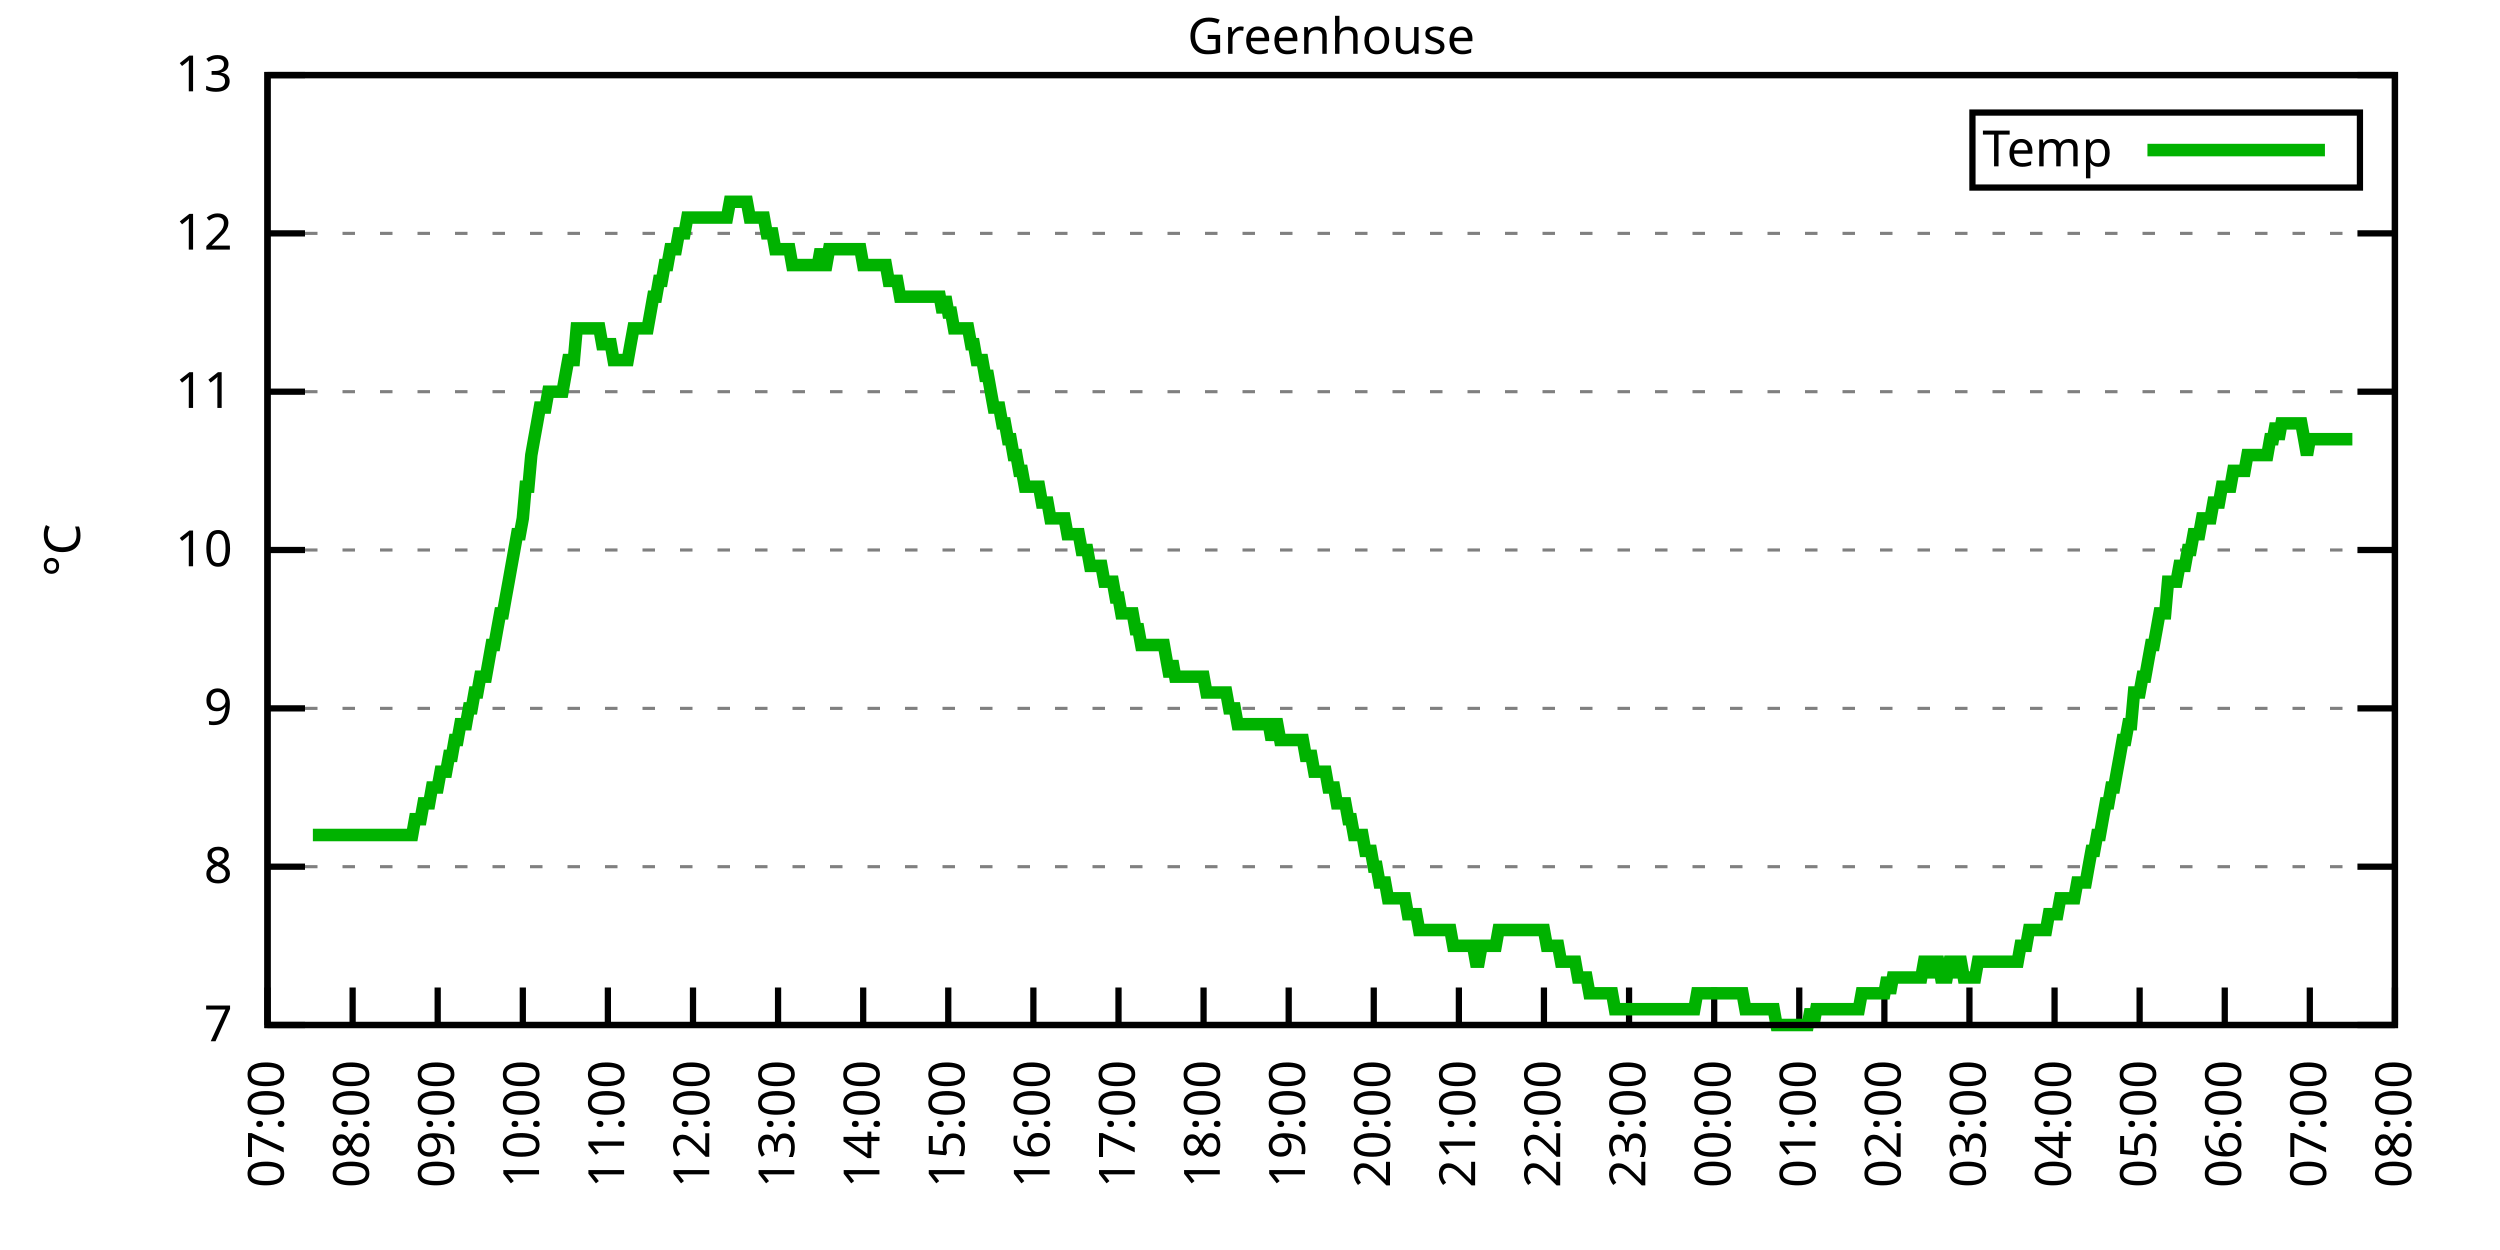
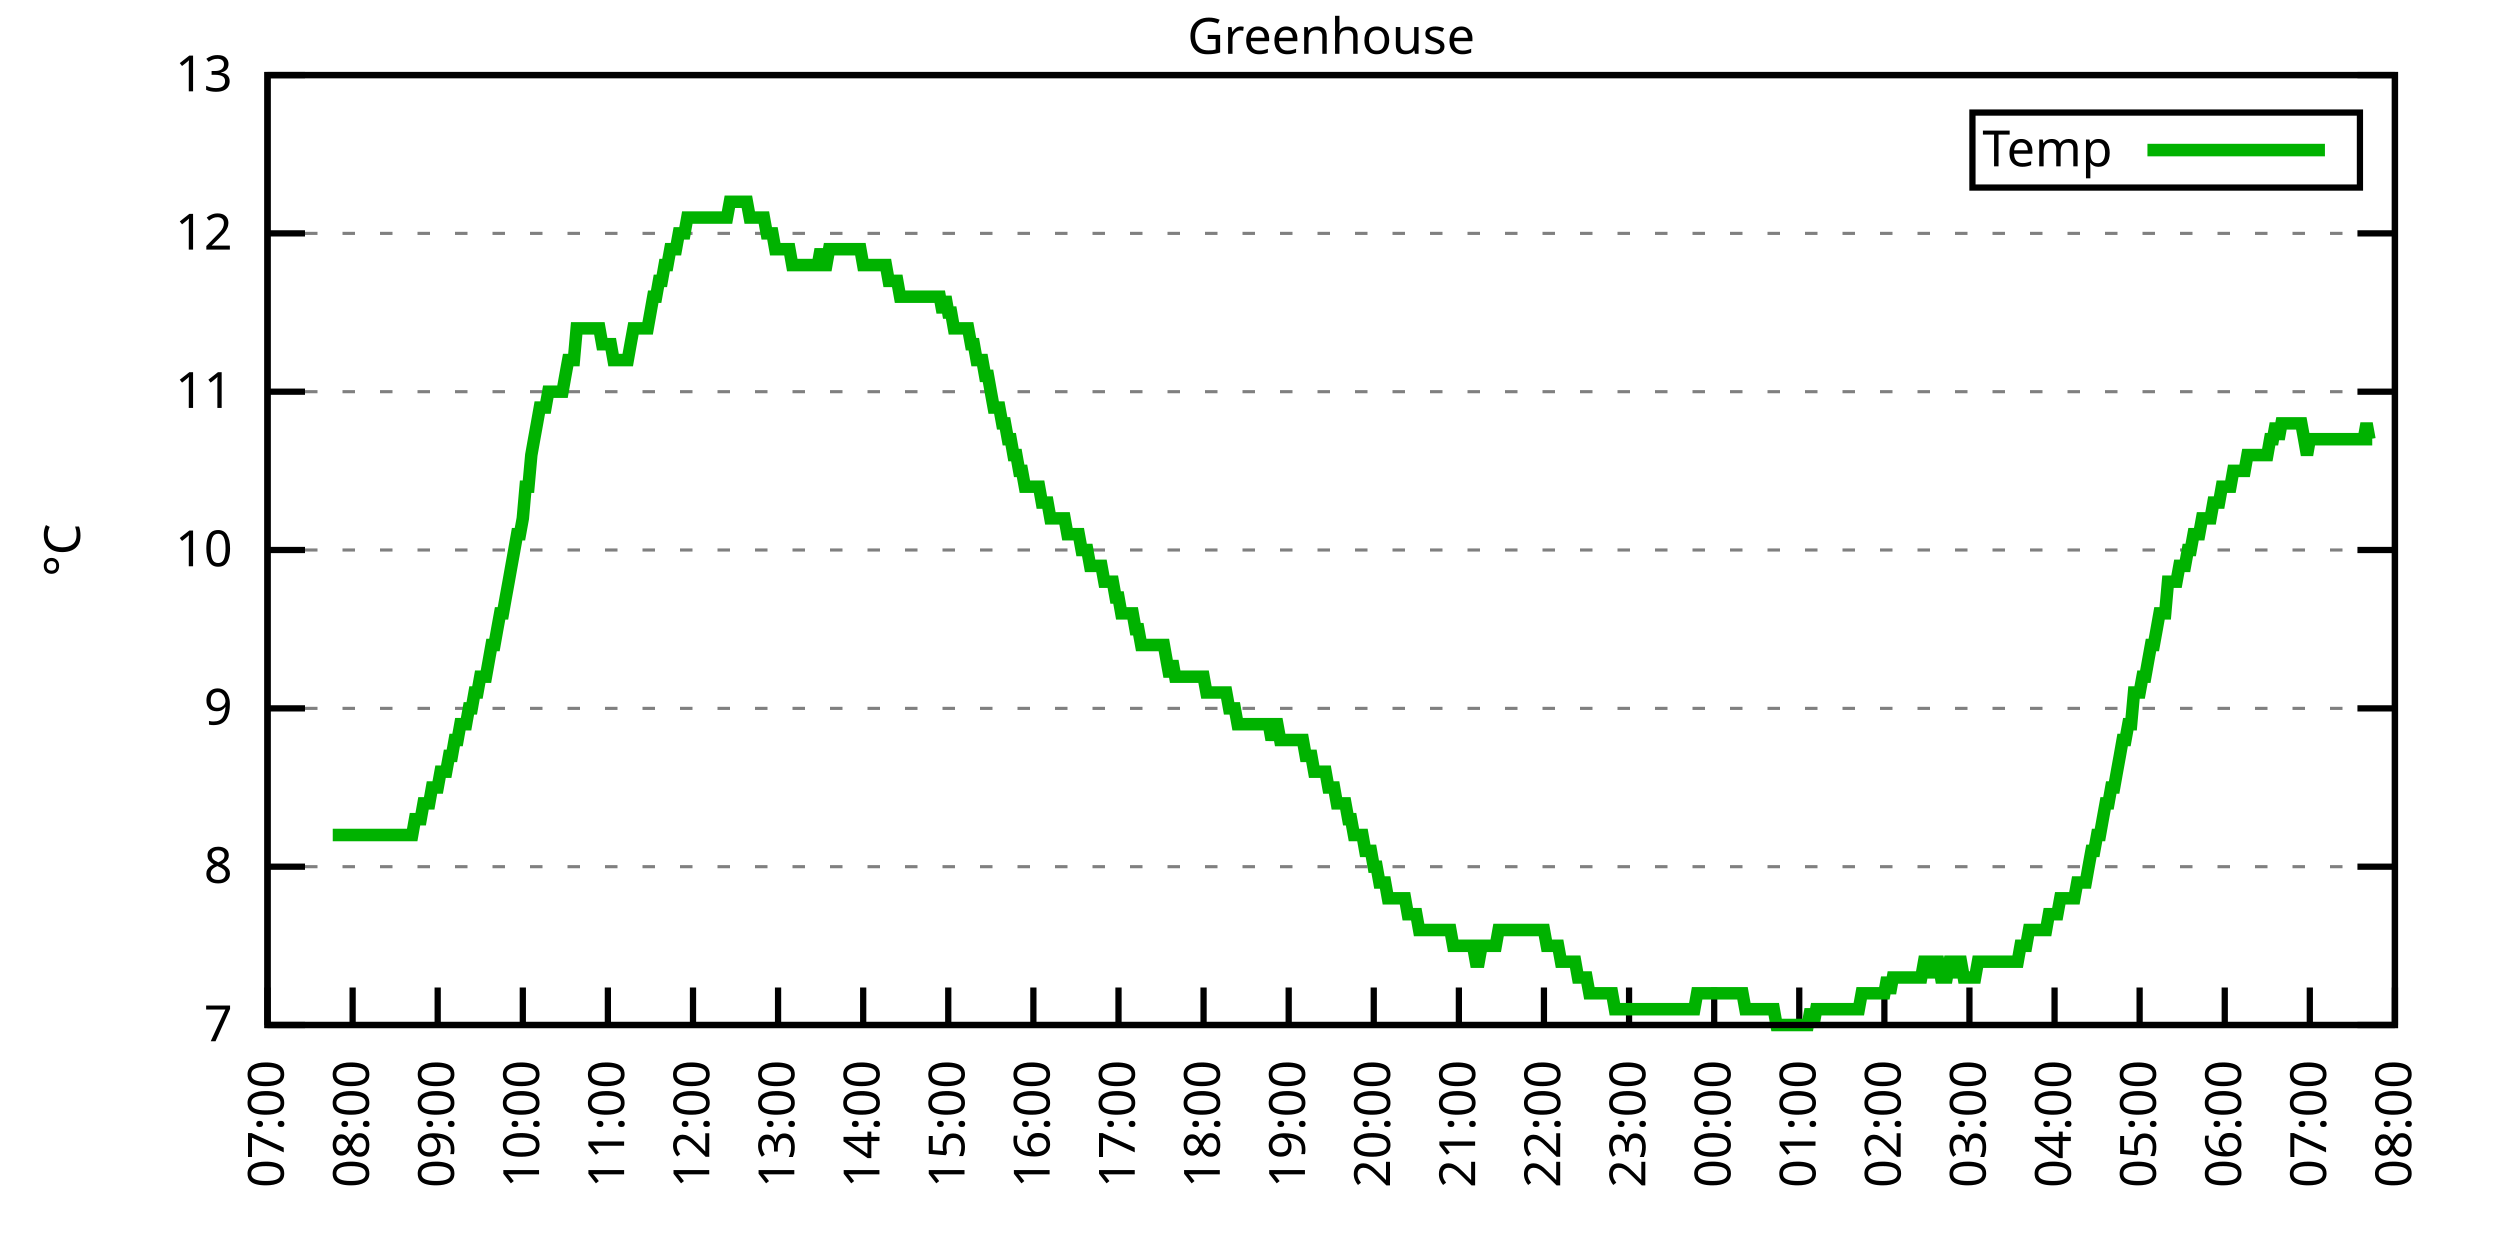
<svg xmlns="http://www.w3.org/2000/svg" xmlns:xlink="http://www.w3.org/1999/xlink" width="400" height="200" viewBox="0 0 400 200">
  <g id="gnuplot_canvas">
    <rect x="0" y="0" width="400" height="200" fill="none" />
    <defs>
      <circle id="gpDot" r="0.5" stroke-width="0.5" stroke="currentColor" />
      <path id="gpPt0" stroke-width="0.333" stroke="currentColor" d="M-1,0 h2 M0,-1 v2" />
      <path id="gpPt1" stroke-width="0.333" stroke="currentColor" d="M-1,-1 L1,1 M1,-1 L-1,1" />
      <path id="gpPt2" stroke-width="0.333" stroke="currentColor" d="M-1,0 L1,0 M0,-1 L0,1 M-1,-1 L1,1 M-1,1 L1,-1" />
      <rect id="gpPt3" stroke-width="0.333" stroke="currentColor" x="-1" y="-1" width="2" height="2" />
      <rect id="gpPt4" stroke-width="0.333" stroke="currentColor" fill="currentColor" x="-1" y="-1" width="2" height="2" />
      <circle id="gpPt5" stroke-width="0.333" stroke="currentColor" cx="0" cy="0" r="1" />
      <use xlink:href="#gpPt5" id="gpPt6" fill="currentColor" stroke="none" />
      <path id="gpPt7" stroke-width="0.333" stroke="currentColor" d="M0,-1.33 L-1.33,0.67 L1.33,0.67 z" />
      <use xlink:href="#gpPt7" id="gpPt8" fill="currentColor" stroke="none" />
      <use xlink:href="#gpPt7" id="gpPt9" stroke="currentColor" transform="rotate(180)" />
      <use xlink:href="#gpPt9" id="gpPt10" fill="currentColor" stroke="none" />
      <use xlink:href="#gpPt3" id="gpPt11" stroke="currentColor" transform="rotate(45)" />
      <use xlink:href="#gpPt11" id="gpPt12" fill="currentColor" stroke="none" />
      <path id="gpPt13" stroke-width="0.333" stroke="currentColor" d="M0,1.330 L1.265,0.411 L0.782,-1.067 L-0.782,-1.076 L-1.265,0.411 z" />
      <use xlink:href="#gpPt13" id="gpPt14" fill="currentColor" stroke="none" />
      <filter id="textbox" filterUnits="objectBoundingBox" x="0" y="0" height="1" width="1">
        <feFlood flood-color="white" flood-opacity="1" result="bgnd" />
        <feComposite in="SourceGraphic" in2="bgnd" operator="atop" />
      </filter>
      <filter id="greybox" filterUnits="objectBoundingBox" x="0" y="0" height="1" width="1">
        <feFlood flood-color="lightgrey" flood-opacity="1" result="grey" />
        <feComposite in="SourceGraphic" in2="grey" operator="atop" />
      </filter>
    </defs>
    <g fill="none" color="white" stroke="currentColor" stroke-width="1.00" stroke-linecap="butt" stroke-linejoin="miter">
</g>
    <g fill="none" color="black" stroke="currentColor" stroke-width="1.00" stroke-linecap="butt" stroke-linejoin="miter">
      <g stroke="none" shape-rendering="crispEdges">
        <polygon fill="rgb(255, 255, 255)" points="42.80,164.00 383.18,164.00 383.18,12.02 42.80,12.02 " />
      </g>
    </g>
    <g fill="none" color="black" stroke="currentColor" stroke-width="1.00" stroke-linecap="butt" stroke-linejoin="miter">
</g>
    <g fill="none" color="black" stroke="black" stroke-width="0.50" stroke-linecap="butt" stroke-linejoin="miter">
</g>
    <g fill="none" color="gray" stroke="currentColor" stroke-width="0.50" stroke-linecap="butt" stroke-linejoin="miter">
      <path stroke="gray" stroke-dasharray="2,4" class="gridline" d="M42.80,164.00 L383.19,164.00  " />
    </g>
    <g fill="none" color="gray" stroke="gray" stroke-width="1.00" stroke-linecap="butt" stroke-linejoin="miter">
</g>
    <g fill="none" color="black" stroke="currentColor" stroke-width="1.00" stroke-linecap="butt" stroke-linejoin="miter">
      <path stroke="black" d="M42.80,164.00 L48.80,164.00 M383.19,164.00 L377.19,164.00  " />
      <g transform="translate(37.20,166.60)" stroke="none" fill="black" font-family="Sans" font-size="8.00" text-anchor="end">
        <text>
          <tspan font-family="Sans"> 7</tspan>
        </text>
      </g>
    </g>
    <g fill="none" color="black" stroke="currentColor" stroke-width="1.00" stroke-linecap="butt" stroke-linejoin="miter">
</g>
    <g fill="none" color="black" stroke="black" stroke-width="0.50" stroke-linecap="butt" stroke-linejoin="miter">
</g>
    <g fill="none" color="gray" stroke="currentColor" stroke-width="0.50" stroke-linecap="butt" stroke-linejoin="miter">
      <path stroke="gray" stroke-dasharray="2,4" class="gridline" d="M42.80,138.67 L383.19,138.67  " />
    </g>
    <g fill="none" color="gray" stroke="gray" stroke-width="1.00" stroke-linecap="butt" stroke-linejoin="miter">
</g>
    <g fill="none" color="black" stroke="currentColor" stroke-width="1.00" stroke-linecap="butt" stroke-linejoin="miter">
      <path stroke="black" d="M42.80,138.67 L48.80,138.67 M383.19,138.67 L377.19,138.67  " />
      <g transform="translate(37.20,141.27)" stroke="none" fill="black" font-family="Sans" font-size="8.00" text-anchor="end">
        <text>
          <tspan font-family="Sans"> 8</tspan>
        </text>
      </g>
    </g>
    <g fill="none" color="black" stroke="currentColor" stroke-width="1.00" stroke-linecap="butt" stroke-linejoin="miter">
</g>
    <g fill="none" color="black" stroke="black" stroke-width="0.50" stroke-linecap="butt" stroke-linejoin="miter">
</g>
    <g fill="none" color="gray" stroke="currentColor" stroke-width="0.50" stroke-linecap="butt" stroke-linejoin="miter">
      <path stroke="gray" stroke-dasharray="2,4" class="gridline" d="M42.80,113.34 L383.19,113.34  " />
    </g>
    <g fill="none" color="gray" stroke="gray" stroke-width="1.00" stroke-linecap="butt" stroke-linejoin="miter">
</g>
    <g fill="none" color="black" stroke="currentColor" stroke-width="1.00" stroke-linecap="butt" stroke-linejoin="miter">
      <path stroke="black" d="M42.80,113.34 L48.80,113.34 M383.19,113.34 L377.19,113.34  " />
      <g transform="translate(37.20,115.94)" stroke="none" fill="black" font-family="Sans" font-size="8.00" text-anchor="end">
        <text>
          <tspan font-family="Sans"> 9</tspan>
        </text>
      </g>
    </g>
    <g fill="none" color="black" stroke="currentColor" stroke-width="1.00" stroke-linecap="butt" stroke-linejoin="miter">
</g>
    <g fill="none" color="black" stroke="black" stroke-width="0.50" stroke-linecap="butt" stroke-linejoin="miter">
</g>
    <g fill="none" color="gray" stroke="currentColor" stroke-width="0.50" stroke-linecap="butt" stroke-linejoin="miter">
      <path stroke="gray" stroke-dasharray="2,4" class="gridline" d="M42.80,88.00 L383.19,88.00  " />
    </g>
    <g fill="none" color="gray" stroke="gray" stroke-width="1.00" stroke-linecap="butt" stroke-linejoin="miter">
</g>
    <g fill="none" color="black" stroke="currentColor" stroke-width="1.00" stroke-linecap="butt" stroke-linejoin="miter">
      <path stroke="black" d="M42.80,88.00 L48.80,88.00 M383.19,88.00 L377.19,88.00  " />
      <g transform="translate(37.20,90.60)" stroke="none" fill="black" font-family="Sans" font-size="8.00" text-anchor="end">
        <text>
          <tspan font-family="Sans"> 10</tspan>
        </text>
      </g>
    </g>
    <g fill="none" color="black" stroke="currentColor" stroke-width="1.00" stroke-linecap="butt" stroke-linejoin="miter">
</g>
    <g fill="none" color="black" stroke="black" stroke-width="0.50" stroke-linecap="butt" stroke-linejoin="miter">
</g>
    <g fill="none" color="gray" stroke="currentColor" stroke-width="0.50" stroke-linecap="butt" stroke-linejoin="miter">
      <path stroke="gray" stroke-dasharray="2,4" class="gridline" d="M42.80,62.67 L383.19,62.67  " />
    </g>
    <g fill="none" color="gray" stroke="gray" stroke-width="1.00" stroke-linecap="butt" stroke-linejoin="miter">
</g>
    <g fill="none" color="black" stroke="currentColor" stroke-width="1.00" stroke-linecap="butt" stroke-linejoin="miter">
      <path stroke="black" d="M42.80,62.67 L48.80,62.67 M383.19,62.67 L377.19,62.67  " />
      <g transform="translate(37.20,65.27)" stroke="none" fill="black" font-family="Sans" font-size="8.00" text-anchor="end">
        <text>
          <tspan font-family="Sans"> 11</tspan>
        </text>
      </g>
    </g>
    <g fill="none" color="black" stroke="currentColor" stroke-width="1.00" stroke-linecap="butt" stroke-linejoin="miter">
</g>
    <g fill="none" color="black" stroke="black" stroke-width="0.50" stroke-linecap="butt" stroke-linejoin="miter">
</g>
    <g fill="none" color="gray" stroke="currentColor" stroke-width="0.50" stroke-linecap="butt" stroke-linejoin="miter">
      <path stroke="gray" stroke-dasharray="2,4" class="gridline" d="M42.80,37.34 L383.19,37.34  " />
    </g>
    <g fill="none" color="gray" stroke="gray" stroke-width="1.00" stroke-linecap="butt" stroke-linejoin="miter">
</g>
    <g fill="none" color="black" stroke="currentColor" stroke-width="1.00" stroke-linecap="butt" stroke-linejoin="miter">
      <path stroke="black" d="M42.80,37.34 L48.80,37.34 M383.19,37.34 L377.19,37.34  " />
      <g transform="translate(37.20,39.94)" stroke="none" fill="black" font-family="Sans" font-size="8.00" text-anchor="end">
        <text>
          <tspan font-family="Sans"> 12</tspan>
        </text>
      </g>
    </g>
    <g fill="none" color="black" stroke="currentColor" stroke-width="1.00" stroke-linecap="butt" stroke-linejoin="miter">
</g>
    <g fill="none" color="black" stroke="black" stroke-width="0.50" stroke-linecap="butt" stroke-linejoin="miter">
</g>
    <g fill="none" color="gray" stroke="currentColor" stroke-width="0.50" stroke-linecap="butt" stroke-linejoin="miter">
      <path stroke="gray" stroke-dasharray="2,4" class="gridline" d="M42.80,12.01 L383.19,12.01  " />
    </g>
    <g fill="none" color="gray" stroke="gray" stroke-width="1.00" stroke-linecap="butt" stroke-linejoin="miter">
</g>
    <g fill="none" color="black" stroke="currentColor" stroke-width="1.00" stroke-linecap="butt" stroke-linejoin="miter">
      <path stroke="black" d="M42.80,12.01 L48.80,12.01 M383.19,12.01 L377.19,12.01  " />
      <g transform="translate(37.20,14.61)" stroke="none" fill="black" font-family="Sans" font-size="8.00" text-anchor="end">
        <text>
          <tspan font-family="Sans"> 13</tspan>
        </text>
      </g>
    </g>
    <g fill="none" color="black" stroke="currentColor" stroke-width="1.00" stroke-linecap="butt" stroke-linejoin="miter">
      <path stroke="black" d="M42.80,164.00 L42.80,158.00  " />
      <g transform="translate(45.40,169.60) rotate(270.00)" stroke="none" fill="black" font-family="Sans" font-size="8.00" text-anchor="end">
        <text>
          <tspan font-family="Sans">07:00</tspan>
        </text>
      </g>
    </g>
    <g fill="none" color="black" stroke="currentColor" stroke-width="1.00" stroke-linecap="butt" stroke-linejoin="miter">
      <path stroke="black" d="M56.42,164.00 L56.42,158.00  " />
      <g transform="translate(59.02,169.60) rotate(270.00)" stroke="none" fill="black" font-family="Sans" font-size="8.00" text-anchor="end">
        <text>
          <tspan font-family="Sans">08:00</tspan>
        </text>
      </g>
    </g>
    <g fill="none" color="black" stroke="currentColor" stroke-width="1.00" stroke-linecap="butt" stroke-linejoin="miter">
      <path stroke="black" d="M70.03,164.00 L70.03,158.00  " />
      <g transform="translate(72.63,169.60) rotate(270.00)" stroke="none" fill="black" font-family="Sans" font-size="8.00" text-anchor="end">
        <text>
          <tspan font-family="Sans">09:00</tspan>
        </text>
      </g>
    </g>
    <g fill="none" color="black" stroke="currentColor" stroke-width="1.00" stroke-linecap="butt" stroke-linejoin="miter">
      <path stroke="black" d="M83.65,164.00 L83.65,158.00  " />
      <g transform="translate(86.25,169.60) rotate(270.00)" stroke="none" fill="black" font-family="Sans" font-size="8.00" text-anchor="end">
        <text>
          <tspan font-family="Sans">10:00</tspan>
        </text>
      </g>
    </g>
    <g fill="none" color="black" stroke="currentColor" stroke-width="1.00" stroke-linecap="butt" stroke-linejoin="miter">
      <path stroke="black" d="M97.26,164.00 L97.26,158.00  " />
      <g transform="translate(99.86,169.60) rotate(270.00)" stroke="none" fill="black" font-family="Sans" font-size="8.00" text-anchor="end">
        <text>
          <tspan font-family="Sans">11:00</tspan>
        </text>
      </g>
    </g>
    <g fill="none" color="black" stroke="currentColor" stroke-width="1.00" stroke-linecap="butt" stroke-linejoin="miter">
      <path stroke="black" d="M110.88,164.00 L110.88,158.00  " />
      <g transform="translate(113.48,169.60) rotate(270.00)" stroke="none" fill="black" font-family="Sans" font-size="8.00" text-anchor="end">
        <text>
          <tspan font-family="Sans">12:00</tspan>
        </text>
      </g>
    </g>
    <g fill="none" color="black" stroke="currentColor" stroke-width="1.00" stroke-linecap="butt" stroke-linejoin="miter">
      <path stroke="black" d="M124.49,164.00 L124.49,158.00  " />
      <g transform="translate(127.09,169.60) rotate(270.00)" stroke="none" fill="black" font-family="Sans" font-size="8.00" text-anchor="end">
        <text>
          <tspan font-family="Sans">13:00</tspan>
        </text>
      </g>
    </g>
    <g fill="none" color="black" stroke="currentColor" stroke-width="1.00" stroke-linecap="butt" stroke-linejoin="miter">
      <path stroke="black" d="M138.11,164.00 L138.11,158.00  " />
      <g transform="translate(140.71,169.60) rotate(270.00)" stroke="none" fill="black" font-family="Sans" font-size="8.00" text-anchor="end">
        <text>
          <tspan font-family="Sans">14:00</tspan>
        </text>
      </g>
    </g>
    <g fill="none" color="black" stroke="currentColor" stroke-width="1.00" stroke-linecap="butt" stroke-linejoin="miter">
      <path stroke="black" d="M151.72,164.00 L151.72,158.00  " />
      <g transform="translate(154.32,169.60) rotate(270.00)" stroke="none" fill="black" font-family="Sans" font-size="8.00" text-anchor="end">
        <text>
          <tspan font-family="Sans">15:00</tspan>
        </text>
      </g>
    </g>
    <g fill="none" color="black" stroke="currentColor" stroke-width="1.00" stroke-linecap="butt" stroke-linejoin="miter">
      <path stroke="black" d="M165.34,164.00 L165.34,158.00  " />
      <g transform="translate(167.94,169.60) rotate(270.00)" stroke="none" fill="black" font-family="Sans" font-size="8.00" text-anchor="end">
        <text>
          <tspan font-family="Sans">16:00</tspan>
        </text>
      </g>
    </g>
    <g fill="none" color="black" stroke="currentColor" stroke-width="1.00" stroke-linecap="butt" stroke-linejoin="miter">
      <path stroke="black" d="M178.96,164.00 L178.96,158.00  " />
      <g transform="translate(181.56,169.60) rotate(270.00)" stroke="none" fill="black" font-family="Sans" font-size="8.00" text-anchor="end">
        <text>
          <tspan font-family="Sans">17:00</tspan>
        </text>
      </g>
    </g>
    <g fill="none" color="black" stroke="currentColor" stroke-width="1.00" stroke-linecap="butt" stroke-linejoin="miter">
      <path stroke="black" d="M192.57,164.00 L192.57,158.00  " />
      <g transform="translate(195.17,169.60) rotate(270.00)" stroke="none" fill="black" font-family="Sans" font-size="8.00" text-anchor="end">
        <text>
          <tspan font-family="Sans">18:00</tspan>
        </text>
      </g>
    </g>
    <g fill="none" color="black" stroke="currentColor" stroke-width="1.00" stroke-linecap="butt" stroke-linejoin="miter">
      <path stroke="black" d="M206.19,164.00 L206.19,158.00  " />
      <g transform="translate(208.79,169.60) rotate(270.00)" stroke="none" fill="black" font-family="Sans" font-size="8.00" text-anchor="end">
        <text>
          <tspan font-family="Sans">19:00</tspan>
        </text>
      </g>
    </g>
    <g fill="none" color="black" stroke="currentColor" stroke-width="1.00" stroke-linecap="butt" stroke-linejoin="miter">
      <path stroke="black" d="M219.80,164.00 L219.80,158.00  " />
      <g transform="translate(222.40,169.60) rotate(270.00)" stroke="none" fill="black" font-family="Sans" font-size="8.00" text-anchor="end">
        <text>
          <tspan font-family="Sans">20:00</tspan>
        </text>
      </g>
    </g>
    <g fill="none" color="black" stroke="currentColor" stroke-width="1.00" stroke-linecap="butt" stroke-linejoin="miter">
      <path stroke="black" d="M233.42,164.00 L233.42,158.00  " />
      <g transform="translate(236.02,169.60) rotate(270.00)" stroke="none" fill="black" font-family="Sans" font-size="8.00" text-anchor="end">
        <text>
          <tspan font-family="Sans">21:00</tspan>
        </text>
      </g>
    </g>
    <g fill="none" color="black" stroke="currentColor" stroke-width="1.00" stroke-linecap="butt" stroke-linejoin="miter">
      <path stroke="black" d="M247.03,164.00 L247.03,158.00  " />
      <g transform="translate(249.63,169.60) rotate(270.00)" stroke="none" fill="black" font-family="Sans" font-size="8.00" text-anchor="end">
        <text>
          <tspan font-family="Sans">22:00</tspan>
        </text>
      </g>
    </g>
    <g fill="none" color="black" stroke="currentColor" stroke-width="1.00" stroke-linecap="butt" stroke-linejoin="miter">
      <path stroke="black" d="M260.65,164.00 L260.65,158.00  " />
      <g transform="translate(263.25,169.60) rotate(270.00)" stroke="none" fill="black" font-family="Sans" font-size="8.00" text-anchor="end">
        <text>
          <tspan font-family="Sans">23:00</tspan>
        </text>
      </g>
    </g>
    <g fill="none" color="black" stroke="currentColor" stroke-width="1.00" stroke-linecap="butt" stroke-linejoin="miter">
      <path stroke="black" d="M274.27,164.00 L274.27,158.00  " />
      <g transform="translate(276.87,169.60) rotate(270.00)" stroke="none" fill="black" font-family="Sans" font-size="8.00" text-anchor="end">
        <text>
          <tspan font-family="Sans">00:00</tspan>
        </text>
      </g>
    </g>
    <g fill="none" color="black" stroke="currentColor" stroke-width="1.00" stroke-linecap="butt" stroke-linejoin="miter">
      <path stroke="black" d="M287.88,164.00 L287.88,158.00  " />
      <g transform="translate(290.48,169.60) rotate(270.00)" stroke="none" fill="black" font-family="Sans" font-size="8.00" text-anchor="end">
        <text>
          <tspan font-family="Sans">01:00</tspan>
        </text>
      </g>
    </g>
    <g fill="none" color="black" stroke="currentColor" stroke-width="1.00" stroke-linecap="butt" stroke-linejoin="miter">
      <path stroke="black" d="M301.50,164.00 L301.50,158.00  " />
      <g transform="translate(304.10,169.60) rotate(270.00)" stroke="none" fill="black" font-family="Sans" font-size="8.00" text-anchor="end">
        <text>
          <tspan font-family="Sans">02:00</tspan>
        </text>
      </g>
    </g>
    <g fill="none" color="black" stroke="currentColor" stroke-width="1.00" stroke-linecap="butt" stroke-linejoin="miter">
      <path stroke="black" d="M315.11,164.00 L315.11,158.00  " />
      <g transform="translate(317.71,169.60) rotate(270.00)" stroke="none" fill="black" font-family="Sans" font-size="8.00" text-anchor="end">
        <text>
          <tspan font-family="Sans">03:00</tspan>
        </text>
      </g>
    </g>
    <g fill="none" color="black" stroke="currentColor" stroke-width="1.00" stroke-linecap="butt" stroke-linejoin="miter">
      <path stroke="black" d="M328.73,164.00 L328.73,158.00  " />
      <g transform="translate(331.33,169.60) rotate(270.00)" stroke="none" fill="black" font-family="Sans" font-size="8.00" text-anchor="end">
        <text>
          <tspan font-family="Sans">04:00</tspan>
        </text>
      </g>
    </g>
    <g fill="none" color="black" stroke="currentColor" stroke-width="1.00" stroke-linecap="butt" stroke-linejoin="miter">
      <path stroke="black" d="M342.34,164.00 L342.34,158.00  " />
      <g transform="translate(344.94,169.60) rotate(270.00)" stroke="none" fill="black" font-family="Sans" font-size="8.00" text-anchor="end">
        <text>
          <tspan font-family="Sans">05:00</tspan>
        </text>
      </g>
    </g>
    <g fill="none" color="black" stroke="currentColor" stroke-width="1.00" stroke-linecap="butt" stroke-linejoin="miter">
      <path stroke="black" d="M355.96,164.00 L355.96,158.00  " />
      <g transform="translate(358.56,169.60) rotate(270.00)" stroke="none" fill="black" font-family="Sans" font-size="8.00" text-anchor="end">
        <text>
          <tspan font-family="Sans">06:00</tspan>
        </text>
      </g>
    </g>
    <g fill="none" color="black" stroke="currentColor" stroke-width="1.00" stroke-linecap="butt" stroke-linejoin="miter">
      <path stroke="black" d="M369.57,164.00 L369.57,158.00  " />
      <g transform="translate(372.17,169.60) rotate(270.00)" stroke="none" fill="black" font-family="Sans" font-size="8.00" text-anchor="end">
        <text>
          <tspan font-family="Sans">07:00</tspan>
        </text>
      </g>
    </g>
    <g fill="none" color="black" stroke="currentColor" stroke-width="1.00" stroke-linecap="butt" stroke-linejoin="miter">
      <path stroke="black" d="M383.19,164.00 L383.19,158.00  " />
      <g transform="translate(385.79,169.60) rotate(270.00)" stroke="none" fill="black" font-family="Sans" font-size="8.00" text-anchor="end">
        <text>
          <tspan font-family="Sans">08:00</tspan>
        </text>
      </g>
    </g>
    <g fill="none" color="black" stroke="currentColor" stroke-width="1.00" stroke-linecap="butt" stroke-linejoin="miter">
</g>
    <g fill="none" color="black" stroke="currentColor" stroke-width="1.00" stroke-linecap="butt" stroke-linejoin="miter">
      <path stroke="black" d="M42.80,12.01 L42.80,164.00 L383.19,164.00 L383.19,12.01 L42.80,12.01 Z  " />
    </g>
    <g fill="none" color="black" stroke="currentColor" stroke-width="1.00" stroke-linecap="butt" stroke-linejoin="miter">
</g>
    <g fill="none" color="black" stroke="currentColor" stroke-width="1.00" stroke-linecap="butt" stroke-linejoin="miter">
      <path stroke="black" d="M315.59,30.01 L315.59,18.01 L377.59,18.01 L377.59,30.01 L315.59,30.01 Z  " />
    </g>
    <g id="Greenhouse_plot_1">
      <g fill="none" color="white" stroke="black" stroke-width="2.00" stroke-linecap="butt" stroke-linejoin="miter">
</g>
      <g fill="none" color="black" stroke="currentColor" stroke-width="2.00" stroke-linecap="butt" stroke-linejoin="miter">
        <g transform="translate(337.99,26.61)" stroke="none" fill="black" font-family="Sans" font-size="8.00" text-anchor="end">
          <text>
            <tspan font-family="Sans">Temp</tspan>
          </text>
        </g>
      </g>
      <g fill="none" color="black" stroke="currentColor" stroke-width="2.00" stroke-linecap="butt" stroke-linejoin="miter">
-         <path stroke="rgb(  0, 178,   0)" d="M343.59,24.01 L371.99,24.01 M50.06,133.60 L50.52,133.60 L50.97,133.60 L51.42,133.60 L51.88,133.60 L52.33,133.60   L52.78,133.60 L53.24,133.60 L53.69,133.60 L54.15,133.60 L54.60,133.60 L55.05,133.60 L55.51,133.60 L55.96,133.60   L56.42,133.60 L56.87,133.60 L57.32,133.60 L57.78,133.60 L58.23,133.60 L58.68,133.60 L59.14,133.60 L59.59,133.60   L60.05,133.60 L60.50,133.60 L60.95,133.60 L61.41,133.60 L61.86,133.60 L62.32,133.60 L62.77,133.60 L63.22,133.60   L63.68,133.60 L64.13,133.60 L64.58,133.60 L65.04,133.60 L65.49,133.60 L65.95,133.60 L66.40,131.07 L66.85,131.07   L67.31,131.07 L67.76,128.54 L68.22,128.54 L68.67,128.54 L69.12,126.00 L69.58,126.00 L70.03,126.00 L70.49,123.47   L70.94,123.47 L71.39,123.47 L71.85,120.94 L72.30,120.94 L72.75,118.40 L73.21,118.40 L73.66,115.87 L74.12,115.87   L74.57,115.87 L75.02,113.34 L75.48,113.34 L75.93,110.80 L76.39,110.80 L76.84,108.27 L77.29,108.27 L77.75,108.27   L78.20,105.74 L78.65,103.20 L79.11,103.20 L79.56,100.67 L80.02,98.14 L80.47,98.14 L80.92,95.60 L81.38,93.07   L81.83,90.54 L82.29,88.00 L82.74,85.47 L83.19,85.47 L83.65,82.94 L84.10,77.87 L84.55,77.87 L85.01,72.81   L85.46,70.27 L85.92,67.74 L86.37,65.21 L86.82,65.21 L87.28,65.21 L87.73,62.67 L88.19,62.67 L88.64,62.67   L89.09,62.67 L89.55,62.67 L90.00,62.67 L90.45,60.14 L90.91,57.61 L91.36,57.61 L91.82,57.61 L92.27,52.54   L92.72,52.54 L93.18,52.54 L93.63,52.54 L94.09,52.54 L94.54,52.54 L94.99,52.54 L95.45,52.54 L95.90,52.54   L96.35,55.07 L96.81,55.07 L97.26,55.07 L97.72,55.07 L98.17,57.61 L98.62,57.61 L99.08,57.61 L99.53,57.61   L99.99,57.61 L100.44,57.61 L100.89,55.07 L101.35,52.54 L101.80,52.54 L102.25,52.54 L102.71,52.54 L103.16,52.54   L103.62,52.54 L104.07,50.01 L104.52,47.47 L104.98,47.47 L105.43,44.94 L105.89,44.94 L106.34,42.41 L106.79,42.41   L107.25,39.87 L107.70,39.87 L108.15,39.87 L108.61,37.34 L109.06,37.34 L109.52,37.34 L109.97,34.81 L110.42,34.81   L110.88,34.81 L111.33,34.81 L111.79,34.81 L112.24,34.81 L112.69,34.81 L113.15,34.81 L113.60,34.81 L114.05,34.81   L114.51,34.81 L114.96,34.81 L115.42,34.81 L115.87,34.81 L116.32,34.81 L116.78,32.28 L117.23,32.28 L117.69,32.28   L118.14,32.28 L118.59,32.28 L119.05,32.28 L119.50,32.28 L119.96,34.81 L120.41,34.81 L120.86,34.81 L121.32,34.81   L121.77,34.81 L122.22,34.81 L122.68,37.34 L123.13,37.34 L123.59,37.34 L124.04,39.87 L124.49,39.87 L124.95,39.87   L125.40,39.87 L125.86,39.87 L126.31,39.87 L126.76,42.41 L127.22,42.41 L127.67,42.41 L128.12,42.41 L128.58,42.41   L129.03,42.41 L129.49,42.41 L129.94,42.41 L130.39,42.41 L130.85,42.41 L131.30,39.87 L131.76,42.41 L132.21,42.41   L132.66,39.87 L133.12,39.87 L133.57,39.87 L134.02,39.87 L134.48,39.87 L134.93,39.87 L135.39,39.87 L135.84,39.87   L136.29,39.87 L136.75,39.87 L137.20,39.87 L137.66,39.87 L138.11,42.41 L138.56,42.41 L139.02,42.41 L139.47,42.41   L139.92,42.41 L140.38,42.41 L140.83,42.41 L141.29,42.41 L141.74,42.41 L142.19,44.94 L142.65,44.94 L143.10,44.94   L143.56,44.94 L144.01,47.47 L144.46,47.47 L144.92,47.47 L145.37,47.47 L145.82,47.47 L146.28,47.47 L146.73,47.47   L147.19,47.47 L147.64,47.47 L148.09,47.47 L148.55,47.47 L149.00,47.47 L149.46,47.47 L149.91,47.47 L150.36,47.47   L150.82,50.01 L151.27,47.47 L151.72,50.01 L152.18,50.01 L152.63,52.54 L153.09,52.54 L153.54,52.54 L153.99,52.54   L154.45,52.54 L154.90,52.54 L155.36,55.07 L155.81,55.07 L156.26,57.61 L156.72,57.61 L157.17,57.61 L157.62,60.14   L158.08,60.14 L158.53,62.67 L158.99,65.21 L159.44,65.21 L159.89,65.21 L160.35,67.74 L160.80,67.74 L161.26,70.27   L161.71,70.27 L162.16,72.81 L162.62,72.81 L163.07,75.34 L163.52,75.34 L163.98,77.87 L164.43,77.87 L164.89,77.87   L165.34,77.87 L165.79,77.87 L166.25,77.87 L166.70,80.41 L167.16,80.41 L167.61,80.41 L168.06,82.94 L168.52,82.94   L168.97,82.94 L169.43,82.94 L169.88,82.94 L170.33,82.94 L170.79,85.47 L171.24,85.47 L171.69,85.47 L172.15,85.47   L172.60,85.47 L173.06,88.00 L173.51,88.00 L173.96,88.00 L174.42,90.54 L174.87,90.54 L175.33,90.54 L175.78,90.54   L176.23,90.54 L176.69,93.07 L177.14,93.07 L177.59,93.07 L178.05,93.07 L178.50,95.60 L178.96,95.60 L179.41,98.14   L179.86,98.14 L180.32,98.14 L180.77,98.14 L181.23,98.14 L181.68,100.67 L182.13,100.67 L182.59,103.20 L183.04,103.20   L183.49,103.20 L183.95,103.20 L184.40,103.20 L184.86,103.20 L185.31,103.20 L185.76,103.20 L186.22,103.20 L186.67,105.74   L187.13,108.27 L187.58,105.74 L188.03,108.27 L188.49,108.27 L188.94,108.27 L189.39,108.27 L189.85,108.27 L190.30,108.27   L190.76,108.27 L191.21,108.27 L191.66,108.27 L192.12,108.27 L192.57,108.27 L193.03,110.80 L193.48,110.80 L193.93,110.80   L194.39,110.80 L194.84,110.80 L195.29,110.80 L195.75,110.80 L196.20,110.80 L196.66,113.34 L197.11,113.34 L197.56,113.34   L198.02,115.87 L198.47,115.87 L198.93,115.87 L199.38,115.87 L199.83,115.87 L200.29,115.87 L200.74,115.87 L201.19,115.87   L201.65,115.87 L202.10,115.87 L202.56,115.87 L203.01,115.87 L203.46,118.40 L203.92,115.87 L204.37,115.87 L204.83,118.40   L205.28,118.40 L205.73,118.40 L206.19,118.40 L206.64,118.40 L207.09,118.40 L207.55,118.40 L208.00,118.40 L208.46,118.40   L208.91,120.94 L209.36,120.94 L209.82,120.94 L210.27,123.47 L210.73,123.47 L211.18,123.47 L211.63,123.47 L212.09,123.47   L212.54,126.00 L213.00,126.00 L213.45,126.00 L213.90,128.54 L214.36,128.54 L214.81,128.54 L215.26,128.54 L215.72,131.07   L216.17,131.07 L216.63,133.60 L217.08,133.60 L217.53,133.60 L217.99,133.60 L218.44,136.14 L218.90,136.14 L219.35,136.14   L219.80,138.67 L220.26,138.67 L220.71,141.20 L221.16,141.20 L221.62,141.20 L222.07,143.73 L222.53,143.73 L222.98,143.73   L223.43,143.73 L223.89,143.73 L224.34,143.73 L224.80,143.73 L225.25,146.27 L225.70,146.27 L226.16,146.27 L226.61,146.27   L227.06,148.80 L227.52,148.80 L227.97,148.80 L228.43,148.80 L228.88,148.80 L229.33,148.80 L229.79,148.80 L230.24,148.80   L230.70,148.80 L231.15,148.80 L231.60,148.80 L232.06,148.80 L232.51,151.33 L232.96,151.33 L233.42,151.33 L233.87,151.33   L234.33,151.33 L234.78,151.33 L235.23,151.33 L235.69,151.33 L236.14,153.87 L236.60,153.87 L237.05,151.33 L237.50,151.33   L237.96,151.33 L238.41,151.33 L238.86,151.33 L239.32,151.33 L239.77,148.80 L240.23,148.80 L240.68,148.80 L241.13,148.80   L241.59,148.80 L242.04,148.80 L242.50,148.80 L242.95,148.80 L243.40,148.80 L243.86,148.80 L244.31,148.80 L244.76,148.80   L245.22,148.80 L245.67,148.80 L246.13,148.80 L246.58,148.80 L247.03,148.80 L247.49,151.33 L247.94,151.33 L248.40,151.33   L248.85,151.33 L249.30,151.33 L249.76,153.87 L250.21,153.87 L250.66,153.87 L251.12,153.87 L251.57,153.87 L252.03,153.87   L252.48,156.40 L252.93,156.40 L253.39,156.40 L253.84,156.40 L254.30,158.93 L254.75,158.93 L255.20,158.93 L255.66,158.93   L256.11,158.93 L256.56,158.93 L257.02,158.93 L257.47,158.93 L257.93,158.93 L258.38,161.47 L258.83,161.47 L259.29,161.47   L259.74,161.47 L260.20,161.47 L260.65,161.47 L261.10,161.47 L261.56,161.47 L262.01,161.47 L262.47,161.47 L262.92,161.47   L263.37,161.47 L263.83,161.47 L264.28,161.47 L264.73,161.47 L265.19,161.47 L265.64,161.47 L266.10,161.47 L266.55,161.47   L267.00,161.47 L267.46,161.47 L267.91,161.47 L268.37,161.47 L268.82,161.47 L269.27,161.47 L269.73,161.47 L270.18,161.47   L270.63,161.47 L271.09,161.47 L271.54,158.93 L272.00,158.93 L272.45,158.93 L272.90,158.93 L273.36,158.93 L273.81,158.93   L274.27,158.93 L274.72,158.93 L275.17,158.93 L275.63,158.93 L276.08,158.93 L276.53,158.93 L276.99,158.93 L277.44,158.93   L277.90,158.93 L278.35,158.93 L278.80,158.93 L279.26,161.47 L279.71,161.47 L280.17,161.47 L280.62,161.47 L281.07,161.47   L281.53,161.47 L281.98,161.47 L282.43,161.47 L282.89,161.47 L283.34,161.47 L283.80,161.47 L284.25,164.00 L284.70,164.00   L285.16,164.00 L285.61,164.00 L286.07,164.00 L286.52,164.00 L286.97,164.00 L287.43,164.00 L287.88,164.00 L288.33,164.00   L288.79,164.00 L289.24,164.00 L289.70,161.47 L290.15,164.00 L290.60,161.47 L291.06,161.47 L291.51,161.47 L291.97,161.47   L292.42,161.47 L292.87,161.47 L293.33,161.47 L293.78,161.47 L294.23,161.47 L294.69,161.47 L295.14,161.47 L295.60,161.47   L296.05,161.47 L296.50,161.47 L296.96,161.47 L297.41,161.47 L297.87,158.93 L298.32,158.93 L298.77,158.93 L299.23,158.93   L299.68,158.93 L300.13,158.93 L300.59,158.93 L301.04,158.93 L301.50,158.93 L301.95,156.40 L302.40,158.93 L302.86,156.40   L303.31,156.40 L303.77,156.40 L304.22,156.40 L304.67,156.40 L305.13,156.40 L305.58,156.40 L306.03,156.40 L306.49,156.40   L306.94,156.40 L307.40,156.40 L307.85,153.87 L308.30,153.87 L308.76,153.87 L309.21,156.40 L309.67,153.87 L310.12,153.87   L310.57,156.40 L311.03,156.40 L311.48,156.40 L311.94,153.87 L312.39,153.87 L312.84,156.40 L313.30,153.87 L313.75,153.87   L314.20,156.40 L314.66,156.40 L315.11,156.40 L315.57,156.40 L316.02,156.40 L316.47,153.87 L316.93,153.87 L317.38,153.87   L317.84,153.87 L318.29,153.87 L318.74,153.87 L319.20,153.87 L319.65,153.87 L320.10,153.87 L320.56,153.87 L321.01,153.87   L321.47,153.87 L321.92,153.87 L322.37,153.87 L322.83,153.87 L323.28,151.33 L323.74,151.33 L324.19,151.33 L324.64,148.80   L325.10,148.80 L325.55,148.80 L326.00,148.80 L326.46,148.80 L326.91,148.80 L327.37,148.80 L327.82,146.27 L328.27,146.27   L328.73,146.27 L329.18,146.27 L329.64,143.73 L330.09,143.73 L330.54,143.73 L331.00,143.73 L331.45,143.73 L331.90,143.73   L332.36,141.20 L332.81,141.20 L333.27,141.20 L333.72,141.20 L334.17,138.67 L334.63,136.14 L335.08,136.14 L335.54,133.60   L335.99,133.60 L336.44,131.07 L336.90,128.54 L337.35,128.54 L337.80,126.00 L338.26,126.00 L338.71,123.47 L339.17,120.94   L339.62,118.40 L340.07,118.40 L340.53,115.87 L340.98,115.87 L341.44,110.80 L341.89,110.80 L342.34,110.80 L342.80,108.27   L343.25,108.27 L343.70,105.74 L344.16,103.20 L344.61,103.20 L345.07,100.67 L345.52,98.14 L345.97,98.14 L346.43,98.14   L346.88,93.07 L347.34,93.07 L347.79,93.07 L348.24,93.07 L348.70,90.54 L349.15,90.54 L349.60,90.54 L350.06,88.00   L350.51,88.00 L350.97,85.47 L351.42,85.47 L351.87,85.47 L352.33,82.94 L352.78,82.94 L353.24,82.94 L353.69,82.94   L354.14,80.41 L354.60,80.41 L355.05,80.41 L355.50,77.87 L355.96,77.87 L356.41,77.87 L356.87,77.87 L357.32,75.34   L357.77,75.34 L358.23,75.34 L358.68,75.34 L359.14,75.34 L359.59,72.81 L360.04,72.81 L360.50,72.81 L360.95,72.81   L361.41,72.81 L361.86,72.81 L362.31,72.81 L362.77,72.81 L363.22,70.27 L363.67,70.27 L364.13,67.74 L364.58,70.27   L365.04,67.74 L365.49,67.74 L365.94,67.74 L366.40,67.74 L366.85,67.74 L367.31,67.74 L367.76,67.74 L368.21,67.74   L368.67,70.27 L369.12,72.81 L369.57,70.27 L370.03,70.27 L370.48,70.27 L370.94,70.27 L371.39,70.27 L371.84,70.27   L372.30,70.27 L372.75,70.27 L373.21,70.27 L373.66,70.27 L374.11,70.27 L374.57,70.27 L375.02,70.27 L375.47,70.27   L375.93,70.27 L376.38,70.27  " />
+         <path stroke="rgb(  0, 178,   0)" d="M343.59,24.01 L371.99,24.01 M53.24,133.60 L53.69,133.60 L54.15,133.60 L54.60,133.60 L55.05,133.60 L55.51,133.60   L55.96,133.60 L56.42,133.60 L56.87,133.60 L57.32,133.60 L57.78,133.60 L58.23,133.60 L58.68,133.60 L59.14,133.60   L59.59,133.60 L60.05,133.60 L60.50,133.60 L60.95,133.60 L61.41,133.60 L61.86,133.60 L62.32,133.60 L62.77,133.60   L63.22,133.60 L63.68,133.60 L64.13,133.60 L64.58,133.60 L65.04,133.60 L65.49,133.60 L65.95,133.60 L66.40,131.07   L66.85,131.07 L67.31,131.07 L67.76,128.54 L68.22,128.54 L68.67,128.54 L69.12,126.00 L69.58,126.00 L70.03,126.00   L70.49,123.47 L70.94,123.47 L71.39,123.47 L71.85,120.94 L72.30,120.94 L72.75,118.40 L73.21,118.40 L73.66,115.87   L74.12,115.87 L74.57,115.87 L75.02,113.34 L75.48,113.34 L75.93,110.80 L76.39,110.80 L76.84,108.27 L77.29,108.27   L77.75,108.27 L78.20,105.74 L78.65,103.20 L79.11,103.20 L79.56,100.67 L80.02,98.14 L80.47,98.14 L80.92,95.60   L81.38,93.07 L81.83,90.54 L82.29,88.00 L82.74,85.47 L83.19,85.47 L83.65,82.94 L84.10,77.87 L84.55,77.87   L85.01,72.81 L85.46,70.27 L85.92,67.74 L86.37,65.21 L86.82,65.21 L87.28,65.21 L87.73,62.67 L88.19,62.67   L88.64,62.67 L89.09,62.67 L89.55,62.67 L90.00,62.67 L90.45,60.14 L90.91,57.61 L91.36,57.61 L91.82,57.61   L92.27,52.54 L92.72,52.54 L93.18,52.54 L93.63,52.54 L94.09,52.54 L94.54,52.54 L94.99,52.54 L95.45,52.54   L95.90,52.54 L96.35,55.07 L96.81,55.07 L97.26,55.07 L97.72,55.07 L98.17,57.61 L98.62,57.61 L99.08,57.61   L99.53,57.61 L99.99,57.61 L100.44,57.61 L100.89,55.07 L101.35,52.54 L101.80,52.54 L102.25,52.54 L102.71,52.54   L103.16,52.54 L103.62,52.54 L104.07,50.01 L104.52,47.47 L104.98,47.47 L105.43,44.94 L105.89,44.94 L106.34,42.41   L106.79,42.41 L107.25,39.87 L107.70,39.87 L108.15,39.87 L108.61,37.34 L109.06,37.34 L109.52,37.34 L109.97,34.81   L110.42,34.81 L110.88,34.81 L111.33,34.81 L111.79,34.81 L112.24,34.81 L112.69,34.81 L113.15,34.81 L113.60,34.81   L114.05,34.81 L114.51,34.81 L114.96,34.81 L115.42,34.81 L115.87,34.81 L116.32,34.81 L116.78,32.28 L117.23,32.28   L117.69,32.28 L118.14,32.28 L118.59,32.28 L119.05,32.28 L119.50,32.28 L119.96,34.81 L120.41,34.81 L120.86,34.81   L121.32,34.81 L121.77,34.81 L122.22,34.81 L122.68,37.34 L123.13,37.34 L123.59,37.34 L124.04,39.87 L124.49,39.87   L124.95,39.87 L125.40,39.87 L125.86,39.87 L126.31,39.87 L126.76,42.41 L127.22,42.41 L127.67,42.41 L128.12,42.41   L128.58,42.41 L129.03,42.41 L129.49,42.41 L129.94,42.41 L130.39,42.41 L130.85,42.41 L131.30,39.87 L131.76,42.41   L132.21,42.41 L132.66,39.87 L133.12,39.87 L133.57,39.87 L134.02,39.87 L134.48,39.87 L134.93,39.87 L135.39,39.87   L135.84,39.87 L136.29,39.87 L136.75,39.87 L137.20,39.87 L137.66,39.87 L138.11,42.41 L138.56,42.41 L139.02,42.41   L139.47,42.41 L139.92,42.41 L140.38,42.41 L140.83,42.41 L141.29,42.41 L141.74,42.41 L142.19,44.94 L142.65,44.94   L143.10,44.94 L143.56,44.94 L144.01,47.47 L144.46,47.47 L144.92,47.47 L145.37,47.47 L145.82,47.47 L146.28,47.47   L146.73,47.47 L147.19,47.47 L147.64,47.47 L148.09,47.47 L148.55,47.47 L149.00,47.47 L149.46,47.47 L149.91,47.47   L150.36,47.47 L150.82,50.01 L151.27,47.47 L151.72,50.01 L152.18,50.01 L152.63,52.54 L153.09,52.54 L153.54,52.54   L153.99,52.54 L154.45,52.54 L154.90,52.54 L155.36,55.07 L155.81,55.07 L156.26,57.61 L156.72,57.61 L157.17,57.61   L157.62,60.14 L158.08,60.14 L158.53,62.67 L158.99,65.21 L159.44,65.21 L159.89,65.21 L160.35,67.74 L160.80,67.74   L161.26,70.27 L161.71,70.27 L162.16,72.81 L162.62,72.81 L163.07,75.34 L163.52,75.34 L163.98,77.87 L164.43,77.87   L164.89,77.87 L165.34,77.87 L165.79,77.87 L166.25,77.87 L166.70,80.41 L167.16,80.41 L167.61,80.41 L168.06,82.94   L168.52,82.94 L168.97,82.94 L169.43,82.94 L169.88,82.94 L170.33,82.94 L170.79,85.47 L171.24,85.47 L171.69,85.47   L172.15,85.47 L172.60,85.47 L173.06,88.00 L173.51,88.00 L173.96,88.00 L174.42,90.54 L174.87,90.54 L175.33,90.54   L175.78,90.54 L176.23,90.54 L176.69,93.07 L177.14,93.07 L177.59,93.07 L178.05,93.07 L178.50,95.60 L178.96,95.60   L179.41,98.14 L179.86,98.14 L180.32,98.14 L180.77,98.14 L181.23,98.14 L181.68,100.67 L182.13,100.67 L182.59,103.20   L183.04,103.20 L183.49,103.20 L183.95,103.20 L184.40,103.20 L184.86,103.20 L185.31,103.20 L185.76,103.20 L186.22,103.20   L186.67,105.74 L187.13,108.27 L187.58,105.74 L188.03,108.27 L188.49,108.27 L188.94,108.27 L189.39,108.27 L189.85,108.27   L190.30,108.27 L190.76,108.27 L191.21,108.27 L191.66,108.27 L192.12,108.27 L192.57,108.27 L193.03,110.80 L193.48,110.80   L193.93,110.80 L194.39,110.80 L194.84,110.80 L195.29,110.80 L195.75,110.80 L196.20,110.80 L196.66,113.34 L197.11,113.34   L197.56,113.34 L198.02,115.87 L198.47,115.87 L198.93,115.87 L199.38,115.87 L199.83,115.87 L200.29,115.87 L200.74,115.87   L201.19,115.87 L201.65,115.87 L202.10,115.87 L202.56,115.87 L203.01,115.87 L203.46,118.40 L203.92,115.87 L204.37,115.87   L204.83,118.40 L205.28,118.40 L205.73,118.40 L206.19,118.40 L206.64,118.40 L207.09,118.40 L207.55,118.40 L208.00,118.40   L208.46,118.40 L208.91,120.94 L209.36,120.94 L209.82,120.94 L210.27,123.47 L210.73,123.47 L211.18,123.47 L211.63,123.47   L212.09,123.47 L212.54,126.00 L213.00,126.00 L213.45,126.00 L213.90,128.54 L214.36,128.54 L214.81,128.54 L215.26,128.54   L215.72,131.07 L216.17,131.07 L216.63,133.60 L217.08,133.60 L217.53,133.60 L217.99,133.60 L218.44,136.14 L218.90,136.14   L219.35,136.14 L219.80,138.67 L220.26,138.67 L220.71,141.20 L221.16,141.20 L221.62,141.20 L222.07,143.73 L222.53,143.73   L222.98,143.73 L223.43,143.73 L223.89,143.73 L224.34,143.73 L224.80,143.73 L225.25,146.27 L225.70,146.27 L226.16,146.27   L226.61,146.27 L227.06,148.80 L227.52,148.80 L227.97,148.80 L228.43,148.80 L228.88,148.80 L229.33,148.80 L229.79,148.80   L230.24,148.80 L230.70,148.80 L231.15,148.80 L231.60,148.80 L232.06,148.80 L232.51,151.33 L232.96,151.33 L233.42,151.33   L233.87,151.33 L234.33,151.33 L234.78,151.33 L235.23,151.33 L235.69,151.33 L236.14,153.87 L236.60,153.87 L237.05,151.33   L237.50,151.33 L237.96,151.33 L238.41,151.33 L238.86,151.33 L239.32,151.33 L239.77,148.80 L240.23,148.80 L240.68,148.80   L241.13,148.80 L241.59,148.80 L242.04,148.80 L242.50,148.80 L242.95,148.80 L243.40,148.80 L243.86,148.80 L244.31,148.80   L244.76,148.80 L245.22,148.80 L245.67,148.80 L246.13,148.80 L246.58,148.80 L247.03,148.80 L247.49,151.33 L247.94,151.33   L248.40,151.33 L248.85,151.33 L249.30,151.33 L249.76,153.87 L250.21,153.87 L250.66,153.87 L251.12,153.87 L251.57,153.87   L252.03,153.87 L252.48,156.40 L252.93,156.40 L253.39,156.40 L253.84,156.40 L254.30,158.93 L254.75,158.93 L255.20,158.93   L255.66,158.93 L256.11,158.93 L256.56,158.93 L257.02,158.93 L257.47,158.93 L257.93,158.93 L258.38,161.47 L258.83,161.47   L259.29,161.47 L259.74,161.47 L260.20,161.47 L260.65,161.47 L261.10,161.47 L261.56,161.47 L262.01,161.47 L262.47,161.47   L262.92,161.47 L263.37,161.47 L263.83,161.47 L264.28,161.47 L264.73,161.47 L265.19,161.47 L265.64,161.47 L266.10,161.47   L266.55,161.47 L267.00,161.47 L267.46,161.47 L267.91,161.47 L268.37,161.47 L268.82,161.47 L269.27,161.47 L269.73,161.47   L270.18,161.47 L270.63,161.47 L271.09,161.47 L271.54,158.93 L272.00,158.93 L272.45,158.93 L272.90,158.93 L273.36,158.93   L273.81,158.93 L274.27,158.93 L274.72,158.93 L275.17,158.93 L275.63,158.93 L276.08,158.93 L276.53,158.93 L276.99,158.93   L277.44,158.93 L277.90,158.93 L278.35,158.93 L278.80,158.93 L279.26,161.47 L279.71,161.47 L280.17,161.47 L280.62,161.47   L281.07,161.47 L281.53,161.47 L281.98,161.47 L282.43,161.47 L282.89,161.47 L283.34,161.47 L283.80,161.47 L284.25,164.00   L284.70,164.00 L285.16,164.00 L285.61,164.00 L286.07,164.00 L286.52,164.00 L286.97,164.00 L287.43,164.00 L287.88,164.00   L288.33,164.00 L288.79,164.00 L289.24,164.00 L289.70,161.47 L290.15,164.00 L290.60,161.47 L291.06,161.47 L291.51,161.47   L291.97,161.47 L292.42,161.47 L292.87,161.47 L293.33,161.47 L293.78,161.47 L294.23,161.47 L294.69,161.47 L295.14,161.47   L295.60,161.47 L296.05,161.47 L296.50,161.47 L296.96,161.47 L297.41,161.47 L297.87,158.93 L298.32,158.93 L298.77,158.93   L299.23,158.93 L299.68,158.93 L300.13,158.93 L300.59,158.93 L301.04,158.93 L301.50,158.93 L301.95,156.40 L302.40,158.93   L302.86,156.40 L303.31,156.40 L303.77,156.40 L304.22,156.40 L304.67,156.40 L305.13,156.40 L305.58,156.40 L306.03,156.40   L306.49,156.40 L306.94,156.40 L307.40,156.40 L307.85,153.87 L308.30,153.87 L308.76,153.87 L309.21,156.40 L309.67,153.87   L310.12,153.87 L310.57,156.40 L311.03,156.40 L311.48,156.40 L311.94,153.87 L312.39,153.87 L312.84,156.40 L313.30,153.87   L313.75,153.87 L314.20,156.40 L314.66,156.40 L315.11,156.40 L315.57,156.40 L316.02,156.40 L316.47,153.87 L316.93,153.87   L317.38,153.87 L317.84,153.87 L318.29,153.87 L318.74,153.87 L319.20,153.87 L319.65,153.87 L320.10,153.87 L320.56,153.87   L321.01,153.87 L321.47,153.87 L321.92,153.87 L322.37,153.87 L322.83,153.87 L323.28,151.33 L323.74,151.33 L324.19,151.33   L324.64,148.80 L325.10,148.80 L325.55,148.80 L326.00,148.80 L326.46,148.80 L326.91,148.80 L327.37,148.80 L327.82,146.27   L328.27,146.27 L328.73,146.27 L329.18,146.27 L329.64,143.73 L330.09,143.73 L330.54,143.73 L331.00,143.73 L331.45,143.73   L331.90,143.73 L332.36,141.20 L332.81,141.20 L333.27,141.20 L333.72,141.20 L334.17,138.67 L334.63,136.14 L335.08,136.14   L335.54,133.60 L335.99,133.60 L336.44,131.07 L336.90,128.54 L337.35,128.54 L337.80,126.00 L338.26,126.00 L338.71,123.47   L339.17,120.94 L339.62,118.40 L340.07,118.40 L340.53,115.87 L340.98,115.87 L341.44,110.80 L341.89,110.80 L342.34,110.80   L342.80,108.27 L343.25,108.27 L343.70,105.74 L344.16,103.20 L344.61,103.20 L345.07,100.67 L345.52,98.14 L345.97,98.14   L346.43,98.14 L346.88,93.07 L347.34,93.07 L347.79,93.07 L348.24,93.07 L348.70,90.54 L349.15,90.54 L349.60,90.54   L350.06,88.00 L350.51,88.00 L350.97,85.47 L351.42,85.47 L351.87,85.47 L352.33,82.94 L352.78,82.94 L353.24,82.94   L353.69,82.94 L354.14,80.41 L354.60,80.41 L355.05,80.41 L355.50,77.87 L355.96,77.87 L356.41,77.87 L356.87,77.87   L357.32,75.34 L357.77,75.34 L358.23,75.34 L358.68,75.34 L359.14,75.34 L359.59,72.81 L360.04,72.81 L360.50,72.81   L360.95,72.81 L361.41,72.81 L361.86,72.81 L362.31,72.81 L362.77,72.81 L363.22,70.27 L363.67,70.27 L364.13,67.74   L364.58,70.27 L365.04,67.74 L365.49,67.74 L365.94,67.74 L366.40,67.74 L366.85,67.74 L367.31,67.74 L367.76,67.74   L368.21,67.74 L368.67,70.27 L369.12,72.81 L369.57,70.27 L370.03,70.27 L370.48,70.27 L370.94,70.27 L371.39,70.27   L371.84,70.27 L372.30,70.27 L372.75,70.27 L373.21,70.27 L373.66,70.27 L374.11,70.27 L374.57,70.27 L375.02,70.27   L375.47,70.27 L375.93,70.27 L376.38,70.27 L376.84,70.27 L377.29,70.27 L377.74,70.27 L378.20,70.27 L378.65,67.74   L379.11,70.27 L379.56,70.27  " />
      </g>
    </g>
    <g fill="none" color="black" stroke="currentColor" stroke-width="2.00" stroke-linecap="butt" stroke-linejoin="miter">
</g>
    <g fill="none" color="black" stroke="black" stroke-width="1.00" stroke-linecap="butt" stroke-linejoin="miter">
</g>
    <g fill="none" color="black" stroke="currentColor" stroke-width="1.00" stroke-linecap="butt" stroke-linejoin="miter">
      <path stroke="black" d="M42.80,12.01 L42.80,164.00 L383.19,164.00 L383.19,12.01 L42.80,12.01 Z  " />
      <g transform="translate(12.80,88.01) rotate(270.00)" stroke="none" fill="black" font-family="Sans" font-size="8.00" text-anchor="middle">
        <text>
          <tspan font-family="Sans">°C</tspan>
        </text>
      </g>
    </g>
    <g fill="none" color="black" stroke="currentColor" stroke-width="1.00" stroke-linecap="butt" stroke-linejoin="miter">
</g>
    <g fill="none" color="black" stroke="currentColor" stroke-width="1.00" stroke-linecap="butt" stroke-linejoin="miter">
      <g transform="translate(212.99,8.61)" stroke="none" fill="black" font-family="Sans" font-size="8.00" text-anchor="middle">
        <text>
          <tspan font-family="Sans">Greenhouse</tspan>
        </text>
      </g>
    </g>
    <g fill="none" color="black" stroke="currentColor" stroke-width="1.00" stroke-linecap="butt" stroke-linejoin="miter">
</g>
  </g>
</svg>
